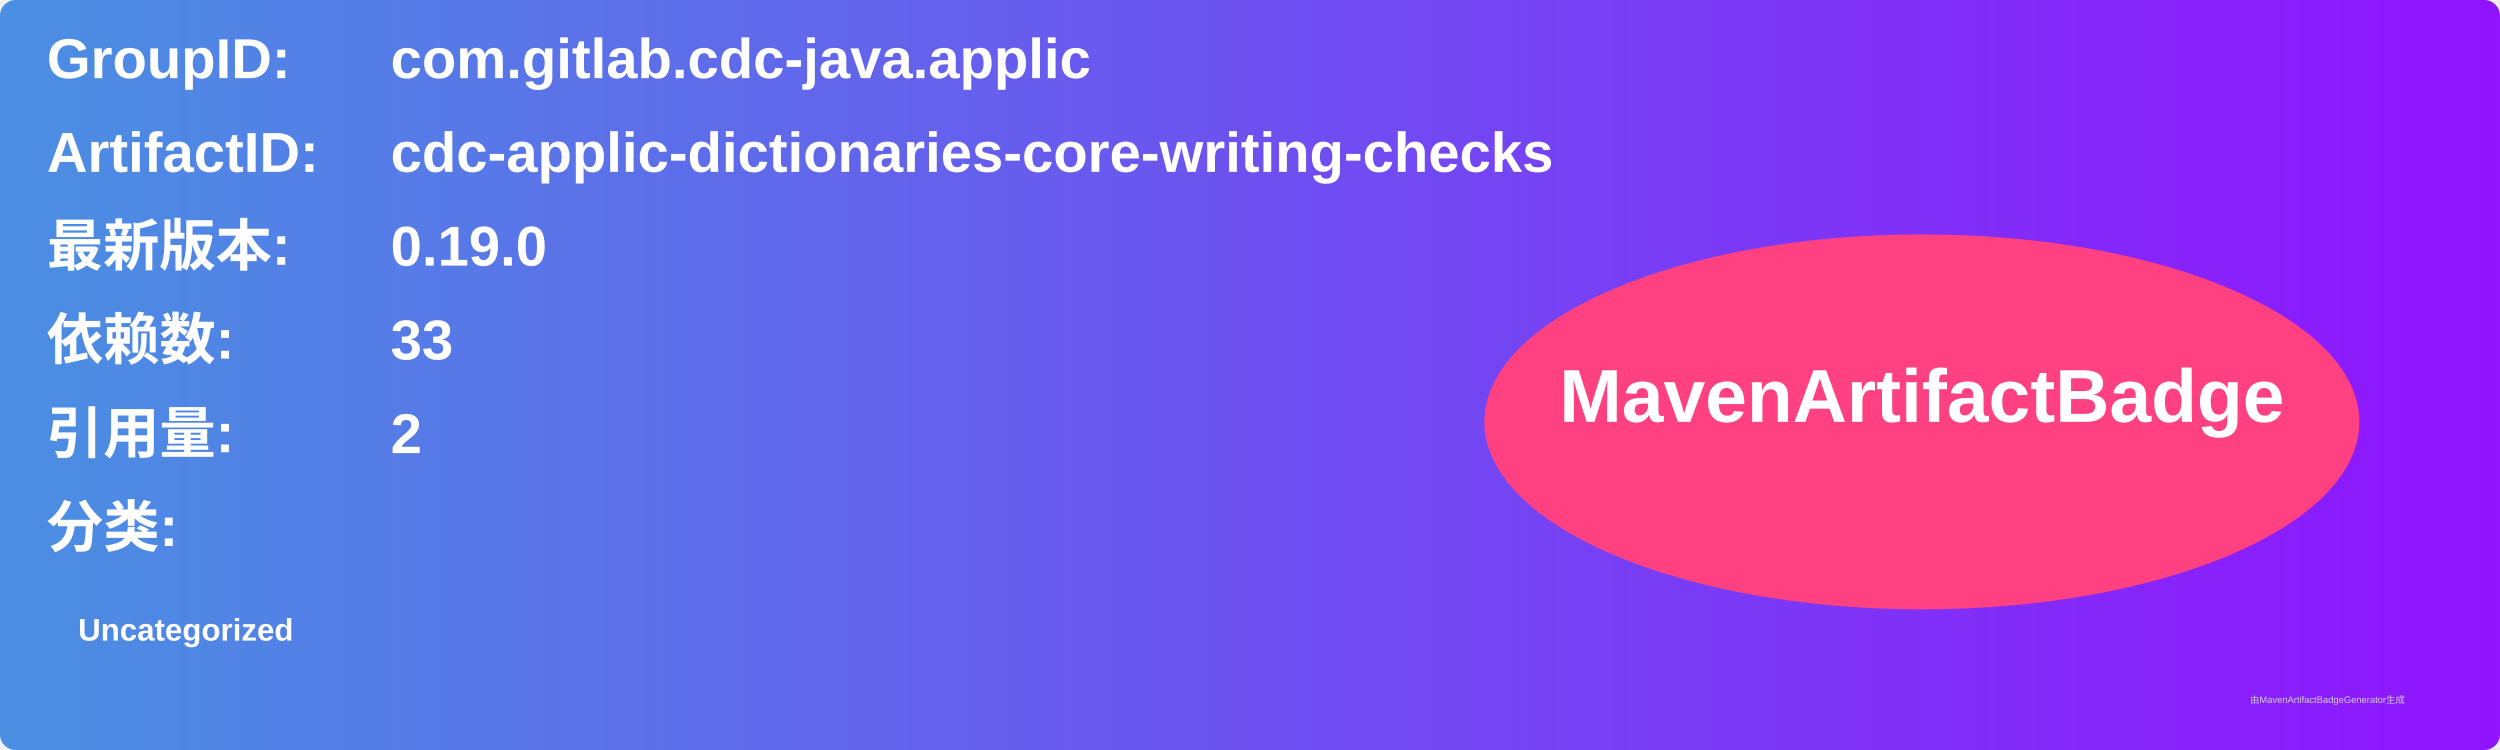
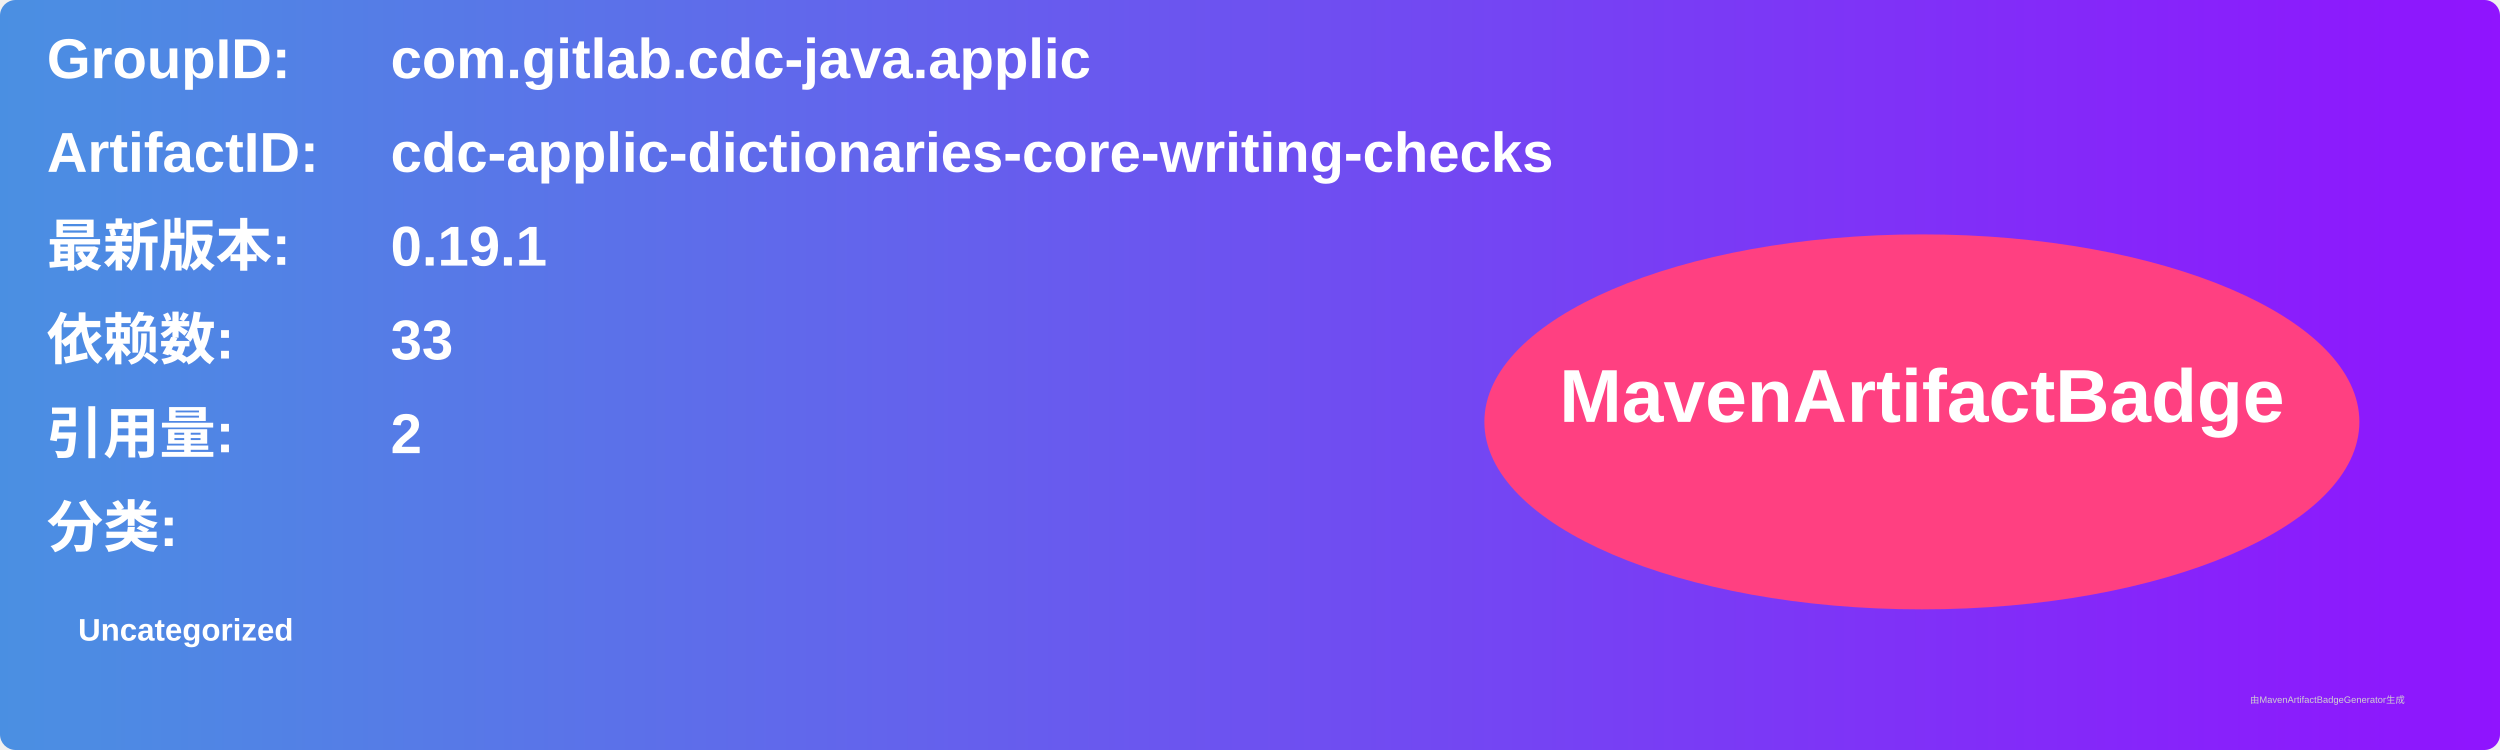
<svg xmlns="http://www.w3.org/2000/svg" width="800" height="240" viewBox="0 0 800 240">
  <linearGradient id="grad" x1="0%" y1="0%" x2="100%" y2="0%">
    <stop offset="0%" stop-color="#4a90e2" />
    <stop offset="100%" stop-color="#9013fe" />
  </linearGradient>
  <rect width="100%" height="100%" rx="5" ry="5" fill="url(#grad)" />
  <g transform="translate(15, 15)">
    <text x="0" y="10" font-family="Arial" font-size="18" fill="white" font-weight="bold" width="260">GroupID:</text>
    <text x="110" y="10" font-family="Arial" font-size="18" fill="white" font-weight="bold" width="460">com.gitlab.cdc-java.applic</text>
    <text x="0" y="40" font-family="Arial" font-size="18" fill="white" font-weight="bold" width="260">ArtifactID:</text>
    <text x="110" y="40" font-family="Arial" font-size="18" fill="white" font-weight="bold" width="460">cdc-applic-dictionaries-core-writing-checks</text>
    <text x="0" y="70" font-family="Arial" font-size="18" fill="white" font-weight="bold">最新版本:</text>
    <text x="110" y="70" font-family="Arial" font-size="18" fill="white" font-weight="bold">
-       <tspan font-weight="bold">0.19.0</tspan>
+       <tspan font-weight="bold">0.19.1</tspan>
    </text>
    <text x="0" y="100" font-family="Arial" font-size="18" fill="white" font-weight="bold">依赖数: </text>
    <text x="110" y="100" font-family="Arial" font-size="18" fill="white">
      <tspan font-weight="bold">33</tspan>
    </text>
    <text x="0" y="130" font-family="Arial" font-size="18" fill="white" font-weight="bold">引用量: </text>
    <text x="110" y="130" font-family="Arial" font-size="18" fill="white">
      <tspan font-weight="bold">2</tspan>
    </text>
    <text x="0" y="160" font-family="Arial" font-size="18" fill="white" font-weight="bold">分类:</text>
    <text x="10" y="190" font-family="Arial" font-size="10" fill="white">
      <tspan font-weight="bold">Uncategorized</tspan>
    </text>
    <ellipse cx="600" cy="120" rx="140" ry="60" fill="#ff4081" />
    <text x="600" y="120" text-anchor="middle" font-family="Arial" font-size="24" fill="white" font-weight="bold">MavenArtifactBadge</text>
  </g>
  <text x="720" y="225" font-family="Arial" font-size="3" fill="#d0d0d0">由MavenArtifactBadgeGenerator生成</text>
</svg>
